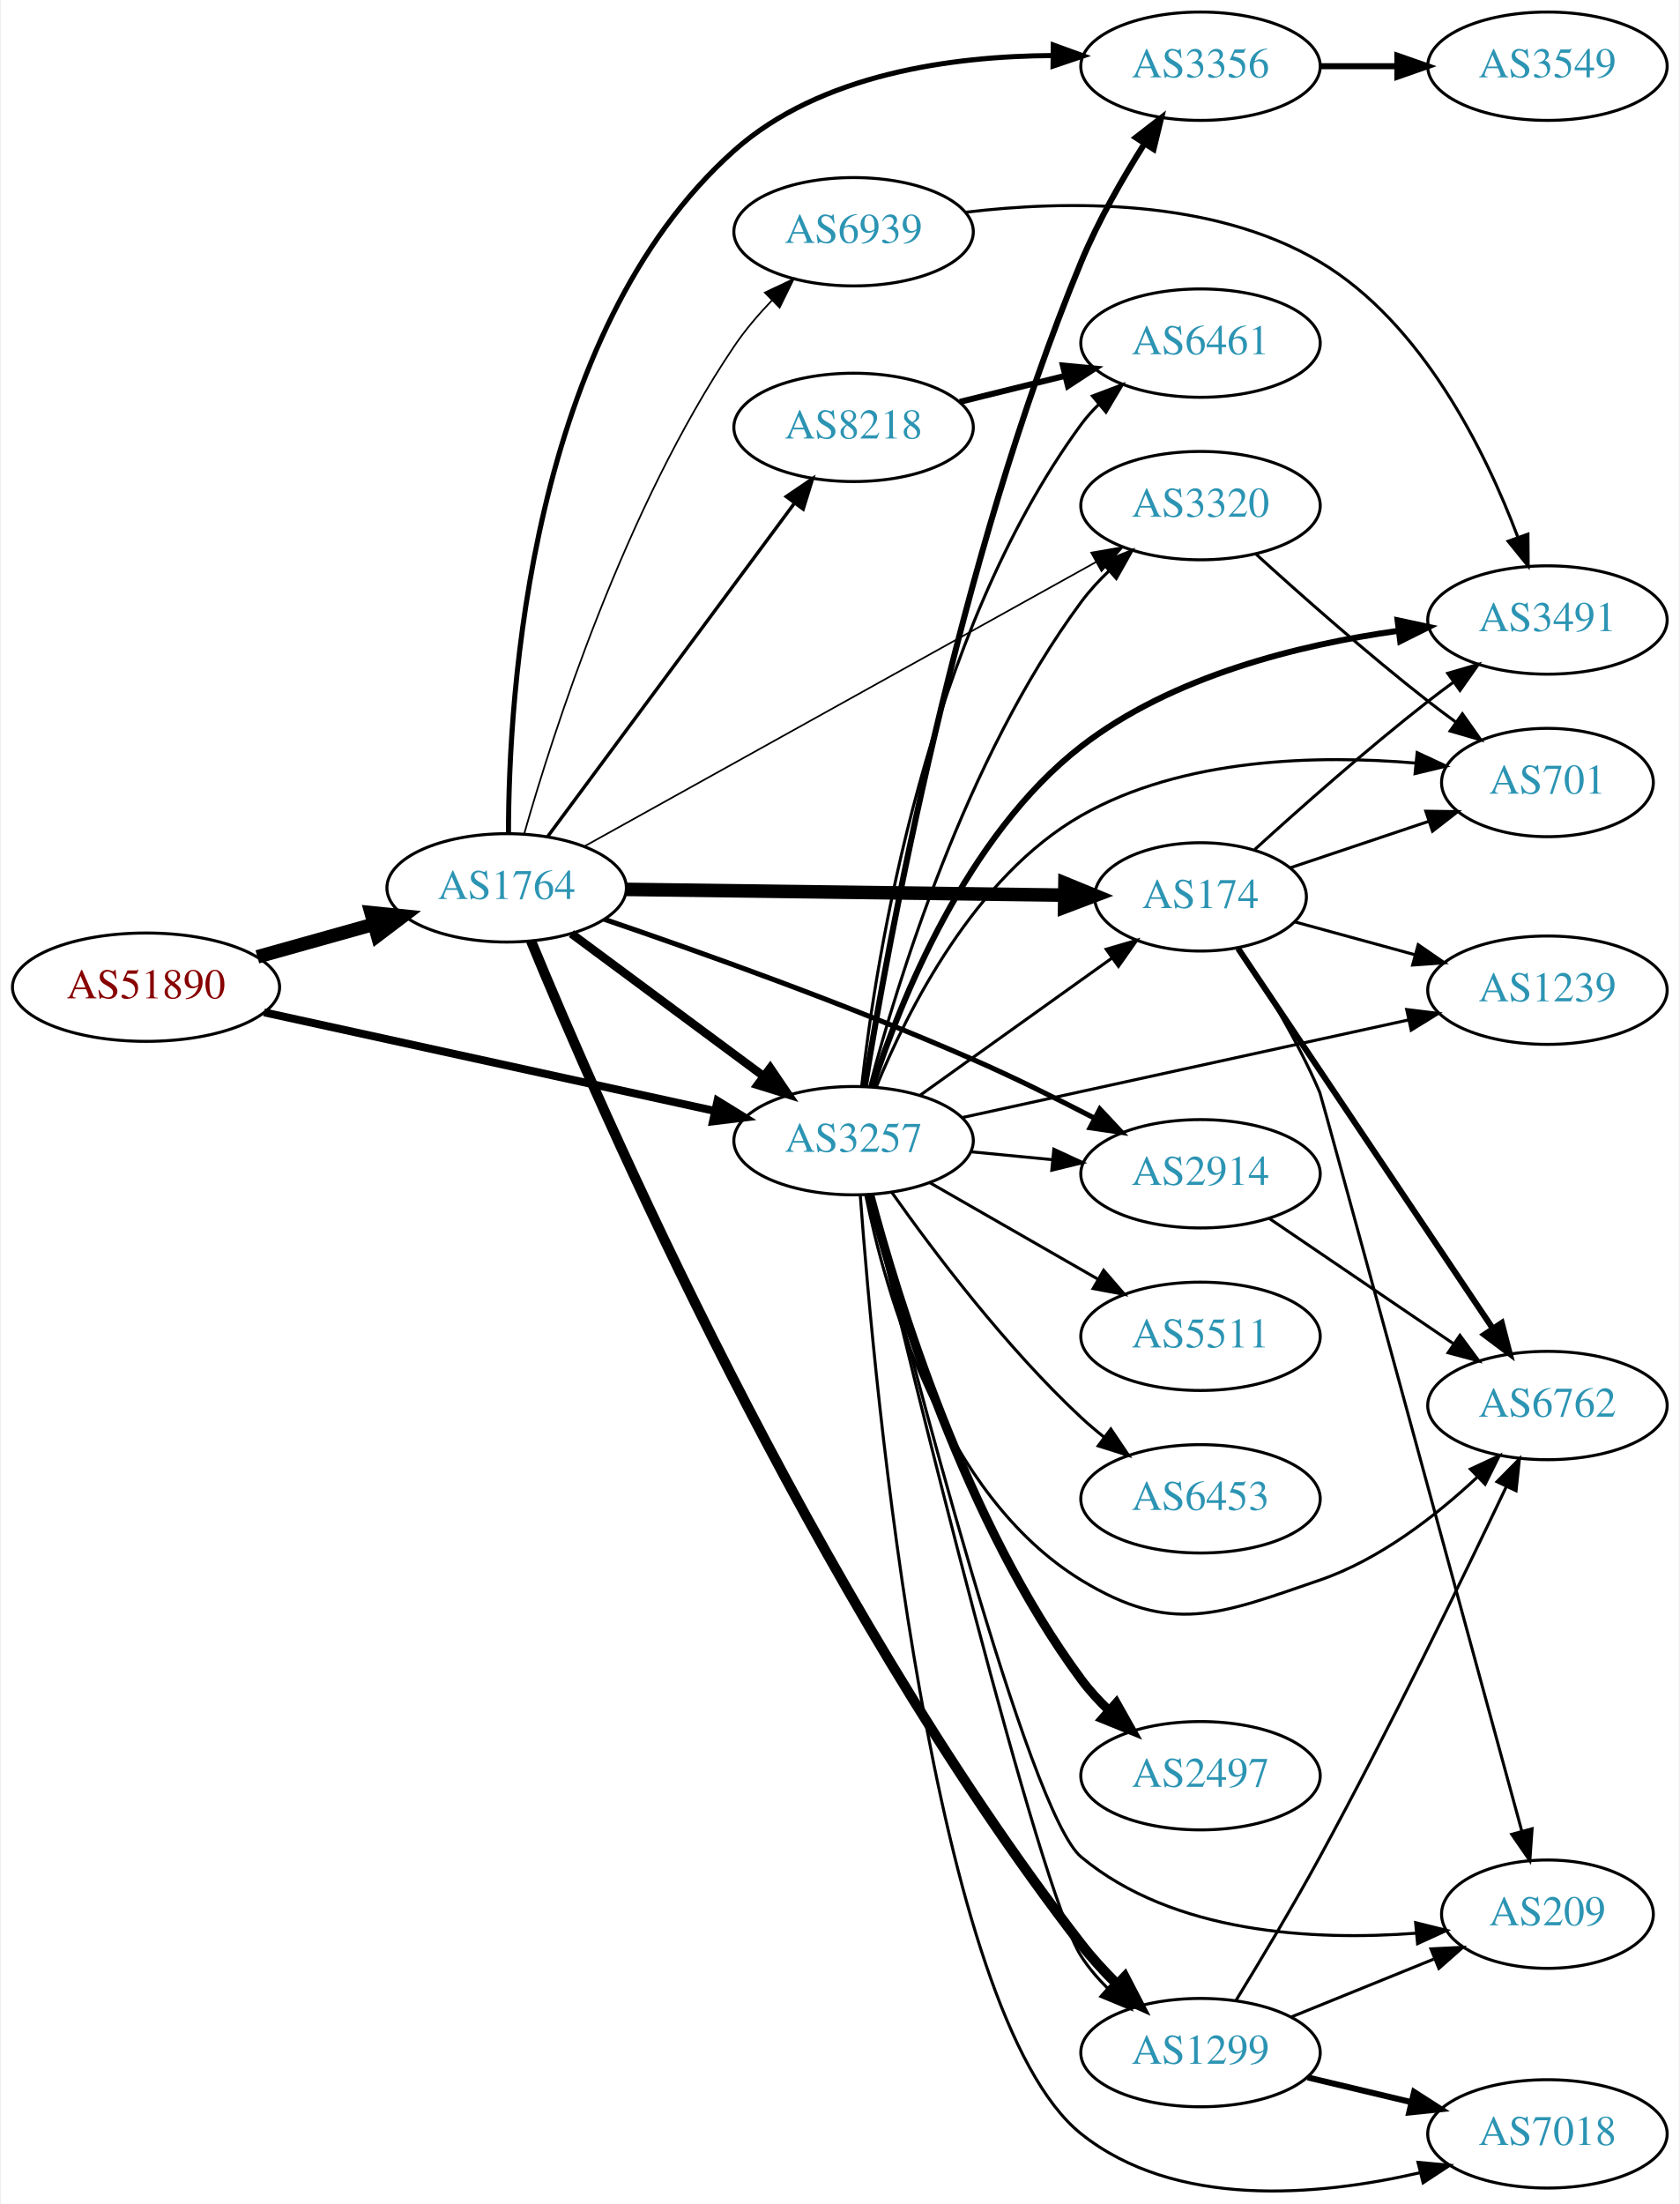
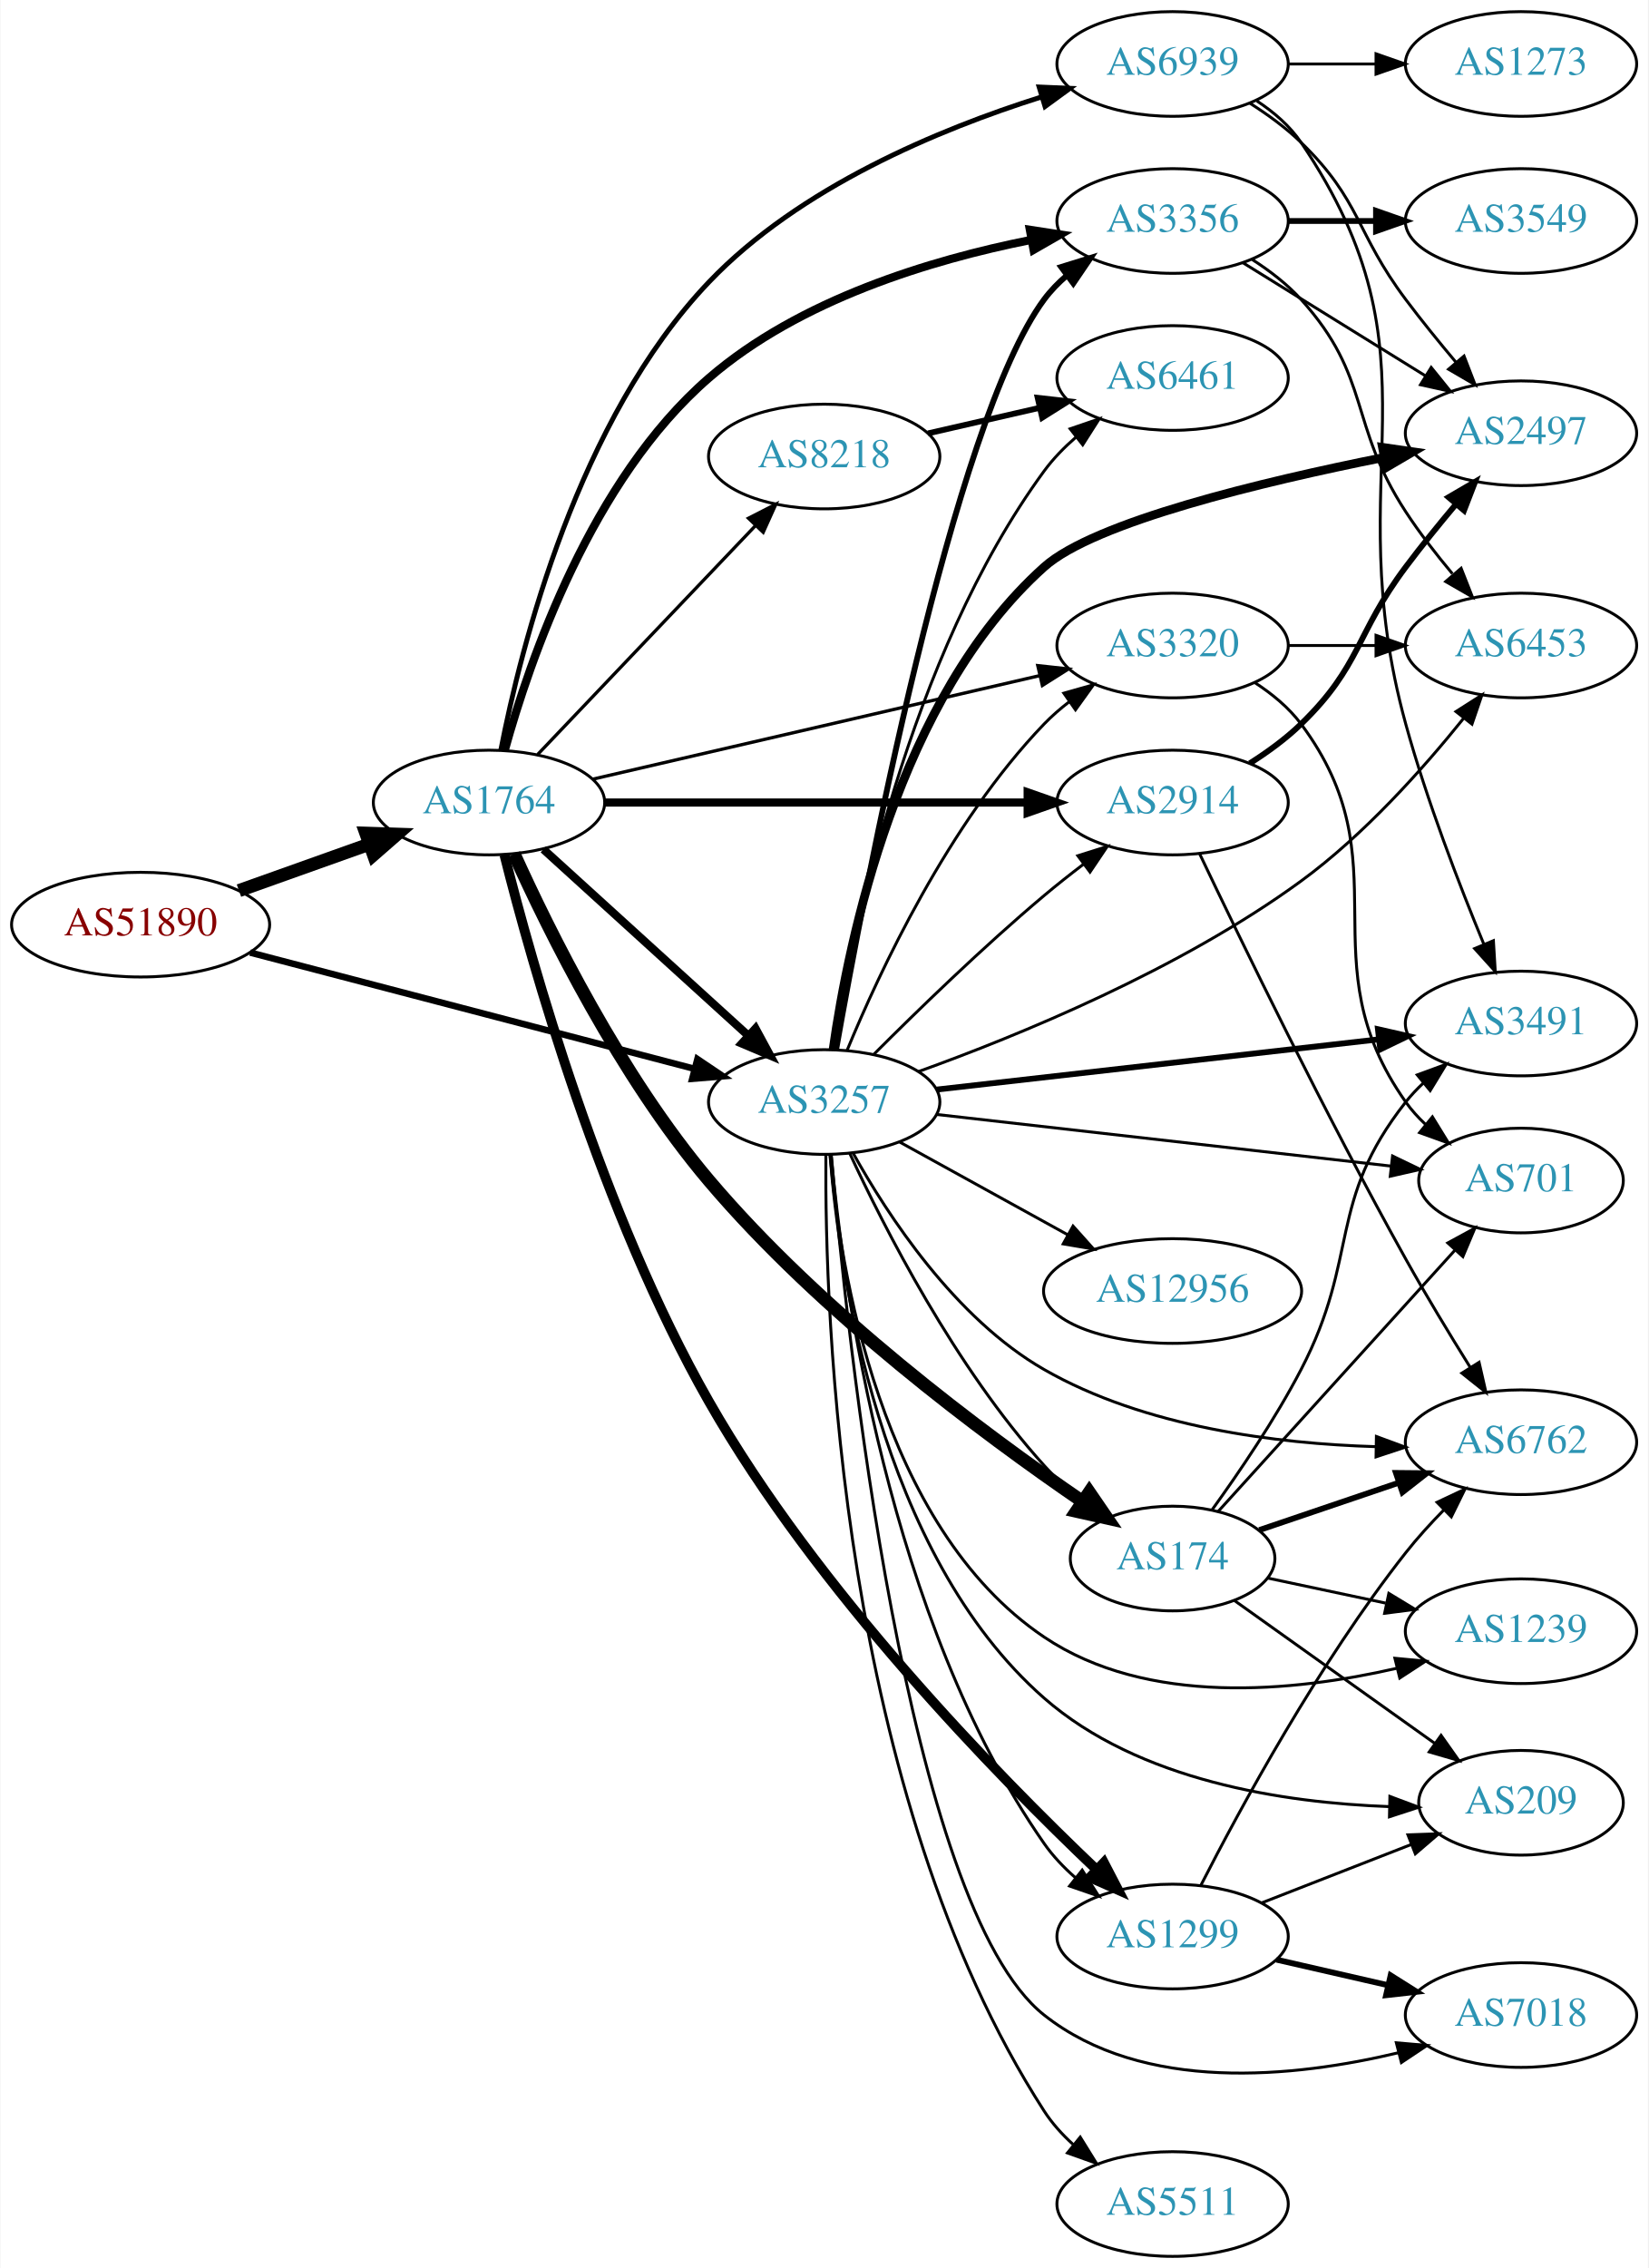
- <svg xmlns="http://www.w3.org/2000/svg" xmlns:xlink="http://www.w3.org/1999/xlink" width="558pt" height="732pt" viewBox="0.00 0.00 557.56 732.30">
-   <g id="graph0" class="graph" transform="scale(1 1) rotate(0) translate(4 728.301)">
-     <polygon fill="white" stroke="none" points="-4,4 -4,-728.301 553.564,-728.301 553.564,4 -4,4" />
+ <svg xmlns="http://www.w3.org/2000/svg" xmlns:xlink="http://www.w3.org/1999/xlink" width="567pt" height="780pt" viewBox="0.00 0.00 566.66 780.00">
+   <g id="graph0" class="graph" transform="scale(1 1) rotate(0) translate(4 776)">
+     <polygon fill="white" stroke="none" points="-4,4 -4,-776 562.663,-776 562.663,4 -4,4" />
    <g id="node1" class="node">
      <g id="a_node1">
        <a xlink:href="/asn/51890" xlink:title="AS51890 ~ Mayr-Melnhof Karton GmbH [AT]">
-           <ellipse fill="#ffffff" stroke="black" cx="44.196" cy="-400.301" rx="44.393" ry="18" />
-           <text text-anchor="middle" x="44.196" y="-396.601" font-family="Times,serif" font-size="14.00" fill="#880000">AS51890</text>
+           <ellipse fill="#ffffff" stroke="black" cx="44.196" cy="-458" rx="44.393" ry="18" />
+           <text text-anchor="middle" x="44.196" y="-454.3" font-family="Times,serif" font-size="14.00" fill="#880000">AS51890</text>
        </a>
      </g>
    </g>
    <g id="node2" class="node">
      <g id="a_node2">
        <a xlink:href="/asn/1764" xlink:title="AS1764 ~ NEXTLAYER-AS [AT]">
-           <ellipse fill="#ffffff" stroke="black" cx="164.039" cy="-433.301" rx="39.794" ry="18" />
-           <text text-anchor="middle" x="164.039" y="-429.601" font-family="Times,serif" font-size="14.00" fill="#2c94b3">AS1764</text>
+           <ellipse fill="#ffffff" stroke="black" cx="164.039" cy="-500" rx="39.794" ry="18" />
+           <text text-anchor="middle" x="164.039" y="-496.3" font-family="Times,serif" font-size="14.00" fill="#2c94b3">AS1764</text>
        </a>
      </g>
    </g>
    <g id="edge1" class="edge">
-       <path fill="none" stroke="black" stroke-width="4.5" d="M81.193,-410.382C93.37,-413.792 107.095,-417.635 119.776,-421.187" />
-       <polygon fill="black" stroke="black" stroke-width="4.5" points="118.982,-425.053 129.673,-423.958 121.106,-417.47 118.982,-425.053" />
+       <path fill="none" stroke="black" stroke-width="4.5" d="M78.022,-469.699C91.855,-474.63 108.093,-480.417 122.651,-485.606" />
+       <polygon fill="black" stroke="black" stroke-width="4.5" points="121.669,-489.436 132.411,-489.084 124.313,-482.018 121.669,-489.436" />
    </g>
    <g id="node3" class="node">
      <g id="a_node3">
        <a xlink:href="/asn/3257" xlink:title="AS3257 ~ GTT [DE]">
-           <ellipse fill="#ffffff" stroke="black" cx="279.332" cy="-349.301" rx="39.794" ry="18" />
-           <text text-anchor="middle" x="279.332" y="-345.601" font-family="Times,serif" font-size="14.00" fill="#2c94b3">AS3257</text>
+           <ellipse fill="#ffffff" stroke="black" cx="279.332" cy="-397" rx="39.794" ry="18" />
+           <text text-anchor="middle" x="279.332" y="-393.3" font-family="Times,serif" font-size="14.00" fill="#2c94b3">AS3257</text>
        </a>
      </g>
    </g>
    <g id="edge2" class="edge">
-       <path fill="none" stroke="black" stroke-width="2.638" d="M83.433,-391.937C124.453,-382.964 189.559,-368.721 233.097,-359.197" />
-       <polygon fill="black" stroke="black" stroke-width="2.638" points="234.108,-362.559 243.129,-357.002 232.612,-355.72 234.108,-362.559" />
-     </g>
-     <g id="edge7" class="edge">
-       <path fill="none" stroke="black" stroke-width="2.812" d="M185.555,-418.09C203.409,-404.852 229.482,-385.52 249.445,-370.719" />
-       <polygon fill="black" stroke="black" stroke-width="2.812" points="251.637,-373.451 257.585,-364.684 247.467,-367.828 251.637,-373.451" />
+       <path fill="none" stroke="black" stroke-width="2.25" d="M81.88,-448.402C123.279,-437.569 190.581,-419.96 234.658,-408.427" />
+       <polygon fill="black" stroke="black" stroke-width="2.25" points="235.723,-411.766 244.512,-405.849 233.951,-404.994 235.723,-411.766" />
+     </g>
+     <g id="edge8" class="edge">
+       <path fill="none" stroke="black" stroke-width="2.812" d="M182.741,-483.906C201.697,-466.672 231.93,-439.186 253.313,-419.745" />
+       <polygon fill="black" stroke="black" stroke-width="2.812" points="255.709,-422.297 260.754,-412.981 251,-417.118 255.709,-422.297" />
    </g>
    <g id="node4" class="node">
      <g id="a_node4">
-         <a xlink:href="/asn/2914" xlink:title="AS2914 ~ NTT America, Inc. [US]">
-           <ellipse fill="#ffffff" stroke="black" cx="394.625" cy="-338.301" rx="39.794" ry="18" />
-           <text text-anchor="middle" x="394.625" y="-334.601" font-family="Times,serif" font-size="14.00" fill="#2c94b3">AS2914</text>
+         <a xlink:href="/asn/1299" xlink:title="AS1299 ~ Telia Carrier [EU]">
+           <ellipse fill="#ffffff" stroke="black" cx="399.174" cy="-110" rx="39.794" ry="18" />
+           <text text-anchor="middle" x="399.174" y="-106.3" font-family="Times,serif" font-size="14.00" fill="#2c94b3">AS1299</text>
        </a>
      </g>
    </g>
    <g id="edge3" class="edge">
-       <path fill="none" stroke="black" stroke-width="1.688" d="M196.42,-422.882C227.829,-412.175 277.34,-394.535 318.978,-376.301 332.353,-370.445 346.719,-363.336 359.242,-356.859" />
-       <polygon fill="black" stroke="black" stroke-width="1.688" points="361.174,-359.799 368.411,-352.061 357.928,-353.596 361.174,-359.799" />
+       <path fill="none" stroke="black" stroke-width="3.375" d="M169.331,-482.03C178.615,-445.112 202.75,-358.766 239.685,-294 276.773,-228.967 338.663,-165.624 373.105,-132.917" />
+       <polygon fill="black" stroke="black" stroke-width="3.375" points="375.537,-135.434 380.426,-126.034 370.742,-130.334 375.537,-135.434" />
    </g>
    <g id="node5" class="node">
      <g id="a_node5">
-         <a xlink:href="/asn/3356" xlink:title="AS3356 ~ Level 3 Parent, LLC [US]">
-           <ellipse fill="#ffffff" stroke="black" cx="394.625" cy="-706.301" rx="39.794" ry="18" />
-           <text text-anchor="middle" x="394.625" y="-702.601" font-family="Times,serif" font-size="14.00" fill="#2c94b3">AS3356</text>
+         <a xlink:href="/asn/8218" xlink:title="AS8218 ~ legacy Neotelecoms [FR]">
+           <ellipse fill="#ffffff" stroke="black" cx="279.332" cy="-619" rx="39.794" ry="18" />
+           <text text-anchor="middle" x="279.332" y="-615.3" font-family="Times,serif" font-size="14.00" fill="#2c94b3">AS8218</text>
        </a>
      </g>
    </g>
    <g id="edge4" class="edge">
-       <path fill="none" stroke="black" stroke-width="1.688" d="M164.64,-451.381C164.693,-497.043 171.607,-617.685 239.685,-678.301 268.275,-703.758 312.036,-709.672 345.602,-709.846" />
-       <polygon fill="black" stroke="black" stroke-width="1.688" points="345.704,-713.345 355.664,-709.731 345.624,-706.346 345.704,-713.345" />
+       <path fill="none" stroke="black" stroke-width="1.125" d="M180.792,-516.546C200.238,-536.973 233.453,-571.86 255.645,-595.17" />
+       <polygon fill="black" stroke="black" stroke-width="1.125" points="253.282,-597.765 262.712,-602.594 258.352,-592.938 253.282,-597.765" />
    </g>
    <g id="node6" class="node">
      <g id="a_node6">
-         <a xlink:href="/asn/174" xlink:title="AS174 ~ Cogent Communications [US]">
-           <ellipse fill="#ffffff" stroke="black" cx="394.625" cy="-430.301" rx="35.194" ry="18" />
-           <text text-anchor="middle" x="394.625" y="-426.601" font-family="Times,serif" font-size="14.00" fill="#2c94b3">AS174</text>
+         <a xlink:href="/asn/2914" xlink:title="AS2914 ~ NTT America, Inc. [US]">
+           <ellipse fill="#ffffff" stroke="black" cx="399.174" cy="-500" rx="39.794" ry="18" />
+           <text text-anchor="middle" x="399.174" y="-496.3" font-family="Times,serif" font-size="14.00" fill="#2c94b3">AS2914</text>
        </a>
      </g>
    </g>
    <g id="edge5" class="edge">
-       <path fill="none" stroke="black" stroke-width="4.5" d="M203.815,-432.793C244.092,-432.264 307.015,-431.438 349.251,-430.884" />
-       <polygon fill="black" stroke="black" stroke-width="4.5" points="349.569,-434.818 359.517,-430.749 349.466,-426.943 349.569,-434.818" />
+       <path fill="none" stroke="black" stroke-width="2.812" d="M203.798,-500C243.714,-500 306.032,-500 349.304,-500" />
+       <polygon fill="black" stroke="black" stroke-width="2.812" points="349.322,-503.5 359.322,-500 349.322,-496.5 349.322,-503.5" />
    </g>
    <g id="node7" class="node">
      <g id="a_node7">
-         <a xlink:href="/asn/1299" xlink:title="AS1299 ~ Telia Carrier [EU]">
-           <ellipse fill="#ffffff" stroke="black" cx="394.625" cy="-46.301" rx="39.794" ry="18" />
-           <text text-anchor="middle" x="394.625" y="-42.602" font-family="Times,serif" font-size="14.00" fill="#2c94b3">AS1299</text>
+         <a xlink:href="/asn/3356" xlink:title="AS3356 ~ Level 3 Parent, LLC [US]">
+           <ellipse fill="#ffffff" stroke="black" cx="399.174" cy="-700" rx="39.794" ry="18" />
+           <text text-anchor="middle" x="399.174" y="-696.3" font-family="Times,serif" font-size="14.00" fill="#2c94b3">AS3356</text>
        </a>
      </g>
    </g>
    <g id="edge6" class="edge">
-       <path fill="none" stroke="black" stroke-width="3.375" d="M172.133,-415.678C194.16,-362.177 265.312,-198.211 354.978,-82.302 358.485,-77.769 362.583,-73.303 366.774,-69.143" />
-       <polygon fill="black" stroke="black" stroke-width="3.375" points="369.438,-71.441 374.312,-62.034 364.636,-66.348 369.438,-71.441" />
+       <path fill="none" stroke="black" stroke-width="2.812" d="M169.474,-518.019C177.926,-548.657 199.212,-610.981 239.685,-646 270.862,-672.976 316.14,-686.636 350.325,-693.455" />
+       <polygon fill="black" stroke="black" stroke-width="2.812" points="350.078,-696.969 360.55,-695.359 351.359,-690.087 350.078,-696.969" />
    </g>
    <g id="node8" class="node">
      <g id="a_node8">
-         <a xlink:href="/asn/8218" xlink:title="AS8218 ~ legacy Neotelecoms [FR]">
-           <ellipse fill="#ffffff" stroke="black" cx="279.332" cy="-586.301" rx="39.794" ry="18" />
-           <text text-anchor="middle" x="279.332" y="-582.601" font-family="Times,serif" font-size="14.00" fill="#2c94b3">AS8218</text>
-         </a>
-       </g>
-     </g>
-     <g id="edge8" class="edge">
-       <path fill="none" stroke="black" stroke-width="1.125" d="M177.596,-450.26C197.502,-477.142 236.416,-529.696 259.619,-561.031" />
-       <polygon fill="black" stroke="black" stroke-width="1.125" points="256.954,-563.313 265.718,-569.267 262.58,-559.148 256.954,-563.313" />
+         <a xlink:href="/asn/174" xlink:title="AS174 ~ Cogent Communications [US]">
+           <ellipse fill="#ffffff" stroke="black" cx="399.174" cy="-240" rx="35.194" ry="18" />
+           <text text-anchor="middle" x="399.174" y="-236.3" font-family="Times,serif" font-size="14.00" fill="#2c94b3">AS174</text>
+         </a>
+       </g>
+     </g>
+     <g id="edge7" class="edge">
+       <path fill="none" stroke="black" stroke-width="4.5" d="M172.668,-482.321C184.535,-456.052 209.247,-405.952 239.685,-370 278.103,-324.622 333.879,-283.105 367.993,-259.736" />
+       <polygon fill="black" stroke="black" stroke-width="4.5" points="370.518,-262.782 376.592,-253.916 366.104,-256.26 370.518,-262.782" />
    </g>
    <g id="node9" class="node">
      <g id="a_node9">
-         <a xlink:href="/asn/3320" xlink:title="AS3320 ~ DTAG [DE]">
-           <ellipse fill="#ffffff" stroke="black" cx="394.625" cy="-560.301" rx="39.794" ry="18" />
-           <text text-anchor="middle" x="394.625" y="-556.601" font-family="Times,serif" font-size="14.00" fill="#2c94b3">AS3320</text>
+         <a xlink:href="/asn/6939" xlink:title="AS6939 ~ Hurricane Electric LLC [US]">
+           <ellipse fill="#ffffff" stroke="black" cx="399.174" cy="-754" rx="39.794" ry="18" />
+           <text text-anchor="middle" x="399.174" y="-750.3" font-family="Times,serif" font-size="14.00" fill="#2c94b3">AS6939</text>
        </a>
      </g>
    </g>
    <g id="edge9" class="edge">
-       <path fill="none" stroke="black" stroke-width="0.562" d="M189.936,-447.134C231.159,-470.037 313.629,-515.857 359.99,-541.614" />
-       <polygon fill="black" stroke="black" stroke-width="0.562" points="358.316,-544.688 368.757,-546.486 361.716,-538.569 358.316,-544.688" />
+       <path fill="none" stroke="black" stroke-width="1.688" d="M168.118,-518.096C174.975,-553.313 194.592,-631.741 239.685,-679 270.765,-711.573 318.833,-731.542 353.887,-742.599" />
+       <polygon fill="black" stroke="black" stroke-width="1.688" points="353.273,-746.07 363.858,-745.616 355.3,-739.37 353.273,-746.07" />
    </g>
    <g id="node10" class="node">
      <g id="a_node10">
-         <a xlink:href="/asn/6939" xlink:title="AS6939 ~ Hurricane Electric LLC [US]">
-           <ellipse fill="#ffffff" stroke="black" cx="279.332" cy="-651.301" rx="39.794" ry="18" />
-           <text text-anchor="middle" x="279.332" y="-647.601" font-family="Times,serif" font-size="14.00" fill="#2c94b3">AS6939</text>
+         <a xlink:href="/asn/3320" xlink:title="AS3320 ~ DTAG [DE]">
+           <ellipse fill="#ffffff" stroke="black" cx="399.174" cy="-554" rx="39.794" ry="18" />
+           <text text-anchor="middle" x="399.174" y="-550.3" font-family="Times,serif" font-size="14.00" fill="#2c94b3">AS3320</text>
        </a>
      </g>
    </g>
    <g id="edge10" class="edge">
-       <path fill="none" stroke="black" stroke-width="0.562" d="M169.891,-451.33C179.534,-485.128 203.36,-559.454 239.685,-613.301 243.277,-618.625 247.7,-623.811 252.256,-628.555" />
-       <polygon fill="black" stroke="black" stroke-width="0.562" points="249.84,-631.087 259.425,-635.6 254.746,-626.095 249.84,-631.087" />
-     </g>
-     <g id="edge21" class="edge">
-       <path fill="none" stroke="black" d="M318.372,-345.608C327.059,-344.765 336.403,-343.857 345.452,-342.979" />
-       <polygon fill="black" stroke="black" points="345.877,-346.454 355.492,-342.004 345.201,-339.487 345.877,-346.454" />
-     </g>
-     <g id="edge15" class="edge">
-       <path fill="none" stroke="black" stroke-width="2" d="M283.089,-367.313C290.617,-413.959 313.765,-541.986 354.978,-641.301 360.577,-654.793 368.608,-668.834 375.901,-680.4" />
-       <polygon fill="black" stroke="black" stroke-width="2" points="373.155,-682.598 381.53,-689.086 379.029,-678.791 373.155,-682.598" />
-     </g>
-     <g id="edge24" class="edge">
-       <path fill="none" stroke="black" d="M301.376,-364.347C319.325,-377.18 345.294,-395.747 365.108,-409.913" />
-       <polygon fill="black" stroke="black" points="363.284,-412.912 373.455,-415.881 367.356,-407.218 363.284,-412.912" />
+       <path fill="none" stroke="black" stroke-width="1.125" d="M199.69,-508.026C240.61,-517.504 308.763,-533.29 353.585,-543.672" />
+       <polygon fill="black" stroke="black" stroke-width="1.125" points="352.801,-547.083 363.333,-545.93 354.381,-540.264 352.801,-547.083" />
+     </g>
+     <g id="edge38" class="edge">
+       <path fill="none" stroke="black" d="M281.687,-378.94C285.784,-334.715 301.28,-218.996 354.978,-142 357.971,-137.708 361.725,-133.762 365.763,-130.215" />
+       <polygon fill="black" stroke="black" points="368.076,-132.847 373.752,-123.901 363.736,-127.355 368.076,-132.847" />
+     </g>
+     <g id="edge34" class="edge">
+       <path fill="none" stroke="black" d="M296.398,-413.392C311.163,-428.184 333.894,-450.277 354.978,-468 359.265,-471.603 363.915,-475.275 368.523,-478.786" />
+       <polygon fill="black" stroke="black" points="366.577,-481.701 376.683,-484.881 370.766,-476.092 366.577,-481.701" />
    </g>
    <g id="edge25" class="edge">
-       <path fill="none" stroke="black" d="M284.651,-331.183C298.363,-274.053 340.835,-100.175 354.978,-78.302 357.439,-74.495 360.496,-70.915 363.805,-67.625" />
-       <polygon fill="black" stroke="black" points="366.193,-70.185 371.319,-60.913 361.53,-64.965 366.193,-70.185" />
-     </g>
-     <g id="edge27" class="edge">
-       <path fill="none" stroke="black" d="M284.714,-367.262C293.642,-401.243 316.419,-476.203 354.978,-528.301 357.674,-531.945 360.871,-535.429 364.254,-538.668" />
-       <polygon fill="black" stroke="black" points="362.012,-541.358 371.832,-545.335 366.636,-536.102 362.012,-541.358" />
+       <path fill="none" stroke="black" stroke-width="2" d="M283.411,-414.912C293.012,-469.194 323.634,-630.738 354.978,-673 357.217,-676.019 359.903,-678.78 362.826,-681.285" />
+       <polygon fill="black" stroke="black" stroke-width="2" points="360.854,-684.179 370.973,-687.32 365.021,-678.555 360.854,-684.179" />
+     </g>
+     <g id="edge32" class="edge">
+       <path fill="none" stroke="black" d="M288.088,-379.409C299.943,-353.824 324.442,-305.728 354.978,-272 358.815,-267.762 363.288,-263.721 367.874,-260.024" />
+       <polygon fill="black" stroke="black" points="370.273,-262.598 376.137,-253.774 366.05,-257.015 370.273,-262.598" />
+     </g>
+     <g id="edge36" class="edge">
+       <path fill="none" stroke="black" d="M287.2,-414.756C298.252,-441.572 322.117,-492.886 354.978,-527 357.586,-529.707 360.518,-532.259 363.595,-534.634" />
+       <polygon fill="black" stroke="black" points="361.757,-537.619 371.957,-540.487 365.772,-531.885 361.757,-537.619" />
+     </g>
+     <g id="node11" class="node">
+       <g id="a_node11">
+         <a xlink:href="/asn/6461" xlink:title="AS6461 ~ Zayo Bandwidth [US]">
+           <ellipse fill="#ffffff" stroke="black" cx="399.174" cy="-646" rx="39.794" ry="18" />
+           <text text-anchor="middle" x="399.174" y="-642.3" font-family="Times,serif" font-size="14.00" fill="#2c94b3">AS6461</text>
+         </a>
+       </g>
+     </g>
+     <g id="edge37" class="edge">
+       <path fill="none" stroke="black" d="M282.817,-414.971C289.008,-454.394 308.125,-550.043 354.978,-614 358.07,-618.221 361.88,-622.128 365.944,-625.656" />
+       <polygon fill="black" stroke="black" points="363.929,-628.524 373.952,-631.956 368.257,-623.022 363.929,-628.524" />
    </g>
    <g id="node12" class="node">
      <g id="a_node12">
        <a xlink:href="/asn/6762" xlink:title="AS6762 ~ TELECOM ITALIA SPARKLE S.p.A. [IT]">
-           <ellipse fill="#ffffff" stroke="black" cx="509.918" cy="-261.301" rx="39.794" ry="18" />
-           <text text-anchor="middle" x="509.918" y="-257.601" font-family="Times,serif" font-size="14.00" fill="#2c94b3">AS6762</text>
-         </a>
-       </g>
-     </g>
-     <g id="edge17" class="edge">
-       <path fill="none" stroke="black" d="M283.354,-331.333C289.873,-298.984 308.597,-231.68 354.978,-203.301 385.039,-184.909 400.934,-191.872 434.271,-203.301 454.127,-210.109 472.775,-224.591 486.465,-237.38" />
-       <polygon fill="black" stroke="black" points="484.319,-240.175 493.925,-244.644 489.202,-235.16 484.319,-240.175" />
+           <ellipse fill="#ffffff" stroke="black" cx="519.017" cy="-280" rx="39.794" ry="18" />
+           <text text-anchor="middle" x="519.017" y="-276.3" font-family="Times,serif" font-size="14.00" fill="#2c94b3">AS6762</text>
+         </a>
+       </g>
+     </g>
+     <g id="edge27" class="edge">
+       <path fill="none" stroke="black" d="M289.255,-379.469C301.141,-358.079 324.288,-322.599 354.978,-305 389.648,-285.119 434.972,-279.485 469.03,-278.472" />
+       <polygon fill="black" stroke="black" points="469.276,-281.969 479.214,-278.296 469.154,-274.97 469.276,-281.969" />
    </g>
    <g id="node13" class="node">
      <g id="a_node13">
        <a xlink:href="/asn/3491" xlink:title="AS3491 ~ PCCW Global, Inc. [US]">
-           <ellipse fill="#ffffff" stroke="black" cx="509.918" cy="-522.301" rx="39.794" ry="18" />
-           <text text-anchor="middle" x="509.918" y="-518.601" font-family="Times,serif" font-size="14.00" fill="#2c94b3">AS3491</text>
-         </a>
-       </g>
-     </g>
-     <g id="edge13" class="edge">
-       <path fill="none" stroke="black" stroke-width="2" d="M285.541,-367.094C294.769,-395.428 316.71,-450.626 354.978,-480.301 385.201,-503.739 427.597,-514.112 460.247,-518.696" />
-       <polygon fill="black" stroke="black" stroke-width="2" points="460.117,-522.207 470.477,-519.989 460.995,-515.262 460.117,-522.207" />
+           <ellipse fill="#ffffff" stroke="black" cx="519.017" cy="-424" rx="39.794" ry="18" />
+           <text text-anchor="middle" x="519.017" y="-420.3" font-family="Times,serif" font-size="14.00" fill="#2c94b3">AS3491</text>
+         </a>
+       </g>
+     </g>
+     <g id="edge23" class="edge">
+       <path fill="none" stroke="black" stroke-width="2" d="M317.994,-401.278C359.162,-405.955 425.226,-413.459 470.068,-418.553" />
+       <polygon fill="black" stroke="black" stroke-width="2" points="469.807,-422.046 480.138,-419.697 470.597,-415.091 469.807,-422.046" />
    </g>
    <g id="node14" class="node">
      <g id="a_node14">
-         <a xlink:href="/asn/2497" xlink:title="AS2497 ~ Internet Initiative Japan Inc. [JP]">
-           <ellipse fill="#ffffff" stroke="black" cx="394.625" cy="-138.301" rx="39.794" ry="18" />
-           <text text-anchor="middle" x="394.625" y="-134.601" font-family="Times,serif" font-size="14.00" fill="#2c94b3">AS2497</text>
-         </a>
-       </g>
-     </g>
-     <g id="edge14" class="edge">
-       <path fill="none" stroke="black" stroke-width="3" d="M284.714,-331.341C293.642,-297.36 316.419,-222.4 354.978,-170.301 357.674,-166.658 360.871,-163.174 364.254,-159.935" />
-       <polygon fill="black" stroke="black" stroke-width="3" points="366.636,-162.501 371.832,-153.268 362.012,-157.245 366.636,-162.501" />
+         <a xlink:href="/asn/1239" xlink:title="AS1239 ~ Sprint [US]">
+           <ellipse fill="#ffffff" stroke="black" cx="519.017" cy="-215" rx="39.794" ry="18" />
+           <text text-anchor="middle" x="519.017" y="-211.3" font-family="Times,serif" font-size="14.00" fill="#2c94b3">AS1239</text>
+         </a>
+       </g>
+     </g>
+     <g id="edge26" class="edge">
+       <path fill="none" stroke="black" d="M281.372,-378.817C284.671,-340.347 298.363,-251.128 354.978,-213 390.452,-189.109 440.842,-194.115 476.186,-202.23" />
+       <polygon fill="black" stroke="black" points="475.637,-205.7 486.184,-204.699 477.315,-198.904 475.637,-205.7" />
    </g>
    <g id="node15" class="node">
      <g id="a_node15">
-         <a xlink:href="/asn/6461" xlink:title="AS6461 ~ Zayo Bandwidth [US]">
-           <ellipse fill="#ffffff" stroke="black" cx="394.625" cy="-614.301" rx="39.794" ry="18" />
-           <text text-anchor="middle" x="394.625" y="-610.601" font-family="Times,serif" font-size="14.00" fill="#2c94b3">AS6461</text>
-         </a>
-       </g>
-     </g>
-     <g id="edge16" class="edge">
-       <path fill="none" stroke="black" d="M282.027,-367.499C286.77,-409.884 303.398,-516.921 354.978,-587.301 356.702,-589.653 358.694,-591.873 360.847,-593.953" />
-       <polygon fill="black" stroke="black" points="358.714,-596.732 368.628,-600.469 363.208,-591.365 358.714,-596.732" />
+         <a xlink:href="/asn/701" xlink:title="AS701 ~ UUNET [US]">
+           <ellipse fill="#ffffff" stroke="black" cx="519.017" cy="-370" rx="35.194" ry="18" />
+           <text text-anchor="middle" x="519.017" y="-366.3" font-family="Times,serif" font-size="14.00" fill="#2c94b3">AS701</text>
+         </a>
+       </g>
+     </g>
+     <g id="edge35" class="edge">
+       <path fill="none" stroke="black" d="M317.994,-392.722C360.498,-387.893 429.54,-380.051 474.364,-374.959" />
+       <polygon fill="black" stroke="black" points="474.833,-378.428 484.374,-373.822 474.043,-371.473 474.833,-378.428" />
    </g>
    <g id="node16" class="node">
      <g id="a_node16">
-         <a xlink:href="/asn/701" xlink:title="AS701 ~ UUNET [US]">
-           <ellipse fill="#ffffff" stroke="black" cx="509.918" cy="-468.301" rx="35.194" ry="18" />
-           <text text-anchor="middle" x="509.918" y="-464.601" font-family="Times,serif" font-size="14.00" fill="#2c94b3">AS701</text>
-         </a>
-       </g>
-     </g>
-     <g id="edge18" class="edge">
-       <path fill="none" stroke="black" d="M286.912,-367.247C297.168,-392.333 319.545,-437.076 354.978,-457.301 388.679,-476.538 433.517,-477.53 466.104,-474.763" />
-       <polygon fill="black" stroke="black" points="466.623,-478.229 476.225,-473.751 465.926,-471.264 466.623,-478.229" />
-     </g>
-     <g id="node17" class="node">
-       <g id="a_node17">
-         <a xlink:href="/asn/1239" xlink:title="AS1239 ~ Sprint [US]">
-           <ellipse fill="#ffffff" stroke="black" cx="509.918" cy="-399.301" rx="39.794" ry="18" />
-           <text text-anchor="middle" x="509.918" y="-395.601" font-family="Times,serif" font-size="14.00" fill="#2c94b3">AS1239</text>
-         </a>
-       </g>
-     </g>
-     <g id="edge19" class="edge">
-       <path fill="none" stroke="black" d="M315.547,-357.004C355.315,-365.703 420.134,-379.881 463.635,-389.396" />
-       <polygon fill="black" stroke="black" points="463.145,-392.872 473.662,-391.59 464.641,-386.034 463.145,-392.872" />
+         <a xlink:href="/asn/209" xlink:title="AS209 ~ CenturyLink Communications, LLC [US]">
+           <ellipse fill="#ffffff" stroke="black" cx="519.017" cy="-156" rx="35.194" ry="18" />
+           <text text-anchor="middle" x="519.017" y="-152.3" font-family="Times,serif" font-size="14.00" fill="#2c94b3">AS209</text>
+         </a>
+       </g>
+     </g>
+     <g id="edge28" class="edge">
+       <path fill="none" stroke="black" d="M281.329,-378.728C284.557,-338.477 298.142,-241.794 354.978,-192 387.523,-163.488 437.544,-155.986 473.597,-154.686" />
+       <polygon fill="black" stroke="black" points="473.912,-158.181 483.836,-154.469 473.764,-151.182 473.912,-158.181" />
    </g>
    <g id="node18" class="node">
      <g id="a_node18">
-         <a xlink:href="/asn/209" xlink:title="AS209 ~ CenturyLink Communications, LLC [US]">
-           <ellipse fill="#ffffff" stroke="black" cx="509.918" cy="-92.302" rx="35.194" ry="18" />
-           <text text-anchor="middle" x="509.918" y="-88.602" font-family="Times,serif" font-size="14.00" fill="#2c94b3">AS209</text>
-         </a>
-       </g>
-     </g>
-     <g id="edge20" class="edge">
-       <path fill="none" stroke="black" d="M284.814,-331.181C298.099,-278.125 337.431,-125.927 354.978,-111.301 385.628,-85.755 432.368,-83.416 466.305,-85.978" />
-       <polygon fill="black" stroke="black" points="466.114,-89.475 476.394,-86.91 466.758,-82.504 466.114,-89.475" />
+         <a xlink:href="/asn/6453" xlink:title="AS6453 ~ TATA COMMUNICATIONS (AMERICA) INC [US]">
+           <ellipse fill="#ffffff" stroke="black" cx="519.017" cy="-554" rx="39.794" ry="18" />
+           <text text-anchor="middle" x="519.017" y="-550.3" font-family="Times,serif" font-size="14.00" fill="#2c94b3">AS6453</text>
+         </a>
+       </g>
+     </g>
+     <g id="edge31" class="edge">
+       <path fill="none" stroke="black" d="M311.72,-407.456C346.065,-419.81 401.77,-442.592 443.37,-473 464.996,-488.808 485.305,-511.568 499.264,-528.939" />
+       <polygon fill="black" stroke="black" points="496.652,-531.281 505.584,-536.98 502.156,-526.955 496.652,-531.281" />
    </g>
    <g id="node19" class="node">
      <g id="a_node19">
-         <a xlink:href="/asn/5511" xlink:title="AS5511 ~ Orange S.A. [FR]">
-           <ellipse fill="#ffffff" stroke="black" cx="394.625" cy="-284.301" rx="39.794" ry="18" />
-           <text text-anchor="middle" x="394.625" y="-280.601" font-family="Times,serif" font-size="14.00" fill="#2c94b3">AS5511</text>
-         </a>
-       </g>
-     </g>
-     <g id="edge22" class="edge">
-       <path fill="none" stroke="black" d="M304.636,-335.357C320.914,-326.018 342.55,-313.605 360.412,-303.357" />
-       <polygon fill="black" stroke="black" points="362.429,-306.235 369.361,-298.223 358.945,-300.163 362.429,-306.235" />
+         <a xlink:href="/asn/2497" xlink:title="AS2497 ~ Internet Initiative Japan Inc. [JP]">
+           <ellipse fill="#ffffff" stroke="black" cx="519.017" cy="-627" rx="39.794" ry="18" />
+           <text text-anchor="middle" x="519.017" y="-623.3" font-family="Times,serif" font-size="14.00" fill="#2c94b3">AS2497</text>
+         </a>
+       </g>
+     </g>
+     <g id="edge24" class="edge">
+       <path fill="none" stroke="black" stroke-width="3" d="M282.415,-415.157C287.625,-452.017 304.637,-535.932 354.978,-581 372.235,-596.45 429.979,-610.302 471.854,-618.674" />
+       <polygon fill="black" stroke="black" stroke-width="3" points="471.371,-622.145 481.857,-620.63 472.715,-615.276 471.371,-622.145" />
    </g>
    <g id="node20" class="node">
      <g id="a_node20">
        <a xlink:href="/asn/7018" xlink:title="AS7018 ~ AT&amp;T Services, Inc. [US]">
-           <ellipse fill="#ffffff" stroke="black" cx="509.918" cy="-19.302" rx="39.794" ry="18" />
-           <text text-anchor="middle" x="509.918" y="-15.601" font-family="Times,serif" font-size="14.00" fill="#2c94b3">AS7018</text>
-         </a>
-       </g>
-     </g>
-     <g id="edge23" class="edge">
-       <path fill="none" stroke="black" d="M281.567,-330.991C286.261,-267.571 305.304,-58.994 354.978,-19.302 386.198,5.645 433.468,1.449 467.386,-6.356" />
-       <polygon fill="black" stroke="black" points="466.901,-9.843 477.451,-8.866 468.595,-3.051 466.901,-9.843" />
+           <ellipse fill="#ffffff" stroke="black" cx="519.017" cy="-83" rx="39.794" ry="18" />
+           <text text-anchor="middle" x="519.017" y="-79.3" font-family="Times,serif" font-size="14.00" fill="#2c94b3">AS7018</text>
+         </a>
+       </g>
+     </g>
+     <g id="edge33" class="edge">
+       <path fill="none" stroke="black" d="M281.788,-378.72C287.093,-317.351 307.606,-120.431 354.978,-83 389.083,-56.052 440.937,-61.434 476.975,-70.056" />
+       <polygon fill="black" stroke="black" points="476.136,-73.454 486.692,-72.549 477.876,-66.673 476.136,-73.454" />
    </g>
    <g id="node21" class="node">
      <g id="a_node21">
-         <a xlink:href="/asn/6453" xlink:title="AS6453 ~ TATA COMMUNICATIONS (AMERICA) INC [US]">
-           <ellipse fill="#ffffff" stroke="black" cx="394.625" cy="-230.301" rx="39.794" ry="18" />
-           <text text-anchor="middle" x="394.625" y="-226.601" font-family="Times,serif" font-size="14.00" fill="#2c94b3">AS6453</text>
-         </a>
-       </g>
-     </g>
-     <g id="edge26" class="edge">
-       <path fill="none" stroke="black" d="M292.007,-332.159C305.728,-312.723 329.833,-280.702 354.978,-257.301 357.375,-255.071 359.966,-252.879 362.632,-250.766" />
-       <polygon fill="black" stroke="black" points="364.819,-253.501 370.738,-244.714 360.631,-247.893 364.819,-253.501" />
+         <a xlink:href="/asn/12956" xlink:title="AS12956 ~ TELXIUS [ES]">
+           <ellipse fill="#ffffff" stroke="black" cx="399.174" cy="-332" rx="44.393" ry="18" />
+           <text text-anchor="middle" x="399.174" y="-328.3" font-family="Times,serif" font-size="14.00" fill="#2c94b3">AS12956</text>
+         </a>
+       </g>
+     </g>
+     <g id="edge29" class="edge">
+       <path fill="none" stroke="black" d="M305.323,-383.215C322.161,-373.928 344.606,-361.547 363.21,-351.285" />
+       <polygon fill="black" stroke="black" points="364.928,-354.335 371.994,-346.441 361.547,-348.206 364.928,-354.335" />
+     </g>
+     <g id="node22" class="node">
+       <g id="a_node22">
+         <a xlink:href="/asn/5511" xlink:title="AS5511 ~ Orange S.A. [FR]">
+           <ellipse fill="#ffffff" stroke="black" cx="399.174" cy="-18" rx="39.794" ry="18" />
+           <text text-anchor="middle" x="399.174" y="-14.3" font-family="Times,serif" font-size="14.00" fill="#2c94b3">AS5511</text>
+         </a>
+       </g>
+     </g>
+     <g id="edge30" class="edge">
+       <path fill="none" stroke="black" d="M279.91,-378.734C279.503,-324.15 284.536,-159.286 354.978,-50 357.68,-45.808 361.136,-41.972 364.914,-38.526" />
+       <polygon fill="black" stroke="black" points="367.401,-41.016 372.981,-32.01 363.002,-35.57 367.401,-41.016" />
+     </g>
+     <g id="edge20" class="edge">
+       <path fill="none" stroke="black" d="M408.877,-127.565C422.244,-153.748 449.441,-203.999 479.37,-242 483.344,-247.045 487.945,-252.101 492.558,-256.804" />
+       <polygon fill="black" stroke="black" points="490.141,-259.336 499.726,-263.85 495.048,-254.344 490.141,-259.336" />
+     </g>
+     <g id="edge22" class="edge">
+       <path fill="none" stroke="black" d="M429.911,-121.608C445.528,-127.704 464.805,-135.229 481.341,-141.684" />
+       <polygon fill="black" stroke="black" points="480.125,-144.966 490.713,-145.342 482.67,-138.445 480.125,-144.966" />
+     </g>
+     <g id="edge21" class="edge">
+       <path fill="none" stroke="black" stroke-width="2" d="M434.893,-102.045C446.893,-99.296 460.514,-96.175 473.207,-93.267" />
+       <polygon fill="black" stroke="black" stroke-width="2" points="474.173,-96.636 483.138,-90.991 472.609,-89.813 474.173,-96.636" />
+     </g>
+     <g id="edge11" class="edge">
+       <path fill="none" stroke="black" stroke-width="2" d="M315.051,-626.955C327.051,-629.704 340.672,-632.825 353.364,-635.733" />
+       <polygon fill="black" stroke="black" stroke-width="2" points="352.767,-639.187 363.296,-638.009 354.33,-632.364 352.767,-639.187" />
+     </g>
+     <g id="edge39" class="edge">
+       <path fill="none" stroke="black" d="M408.497,-482.328C422.439,-453 451.714,-392.593 479.37,-343 486.323,-330.532 494.532,-317.002 501.592,-305.688" />
+       <polygon fill="black" stroke="black" points="504.6,-307.48 506.962,-297.152 498.675,-303.753 504.6,-307.48" />
+     </g>
+     <g id="edge40" class="edge">
+       <path fill="none" stroke="black" stroke-width="2" d="M425.703,-513.462C431.866,-517.362 438.168,-521.948 443.37,-527 464.064,-547.094 462.067,-557.922 479.37,-581 484.767,-588.198 490.914,-595.767 496.693,-602.64" />
+       <polygon fill="black" stroke="black" stroke-width="2" points="494.092,-604.984 503.242,-610.325 499.42,-600.444 494.092,-604.984" />
+     </g>
+     <g id="node17" class="node">
+       <g id="a_node17">
+         <a xlink:href="/asn/3549" xlink:title="AS3549 ~ Level 3 Parent, LLC [US]">
+           <ellipse fill="#ffffff" stroke="black" cx="519.017" cy="-700" rx="39.794" ry="18" />
+           <text text-anchor="middle" x="519.017" y="-696.3" font-family="Times,serif" font-size="14.00" fill="#2c94b3">AS3549</text>
+         </a>
+       </g>
+     </g>
+     <g id="edge17" class="edge">
+       <path fill="none" stroke="black" stroke-width="2" d="M439.087,-700C448.64,-700 458.99,-700 468.952,-700" />
+       <polygon fill="black" stroke="black" stroke-width="2" points="469.145,-703.5 479.145,-700 469.145,-696.5 469.145,-703.5" />
+     </g>
+     <g id="edge18" class="edge">
+       <path fill="none" stroke="black" d="M426.623,-686.703C432.627,-682.852 438.625,-678.248 443.37,-673 467.633,-646.168 459.592,-630.29 479.37,-600 484.102,-592.754 489.826,-585.373 495.402,-578.706" />
+       <polygon fill="black" stroke="black" points="498.42,-580.565 502.3,-570.706 493.119,-575.993 498.42,-580.565" />
+     </g>
+     <g id="edge19" class="edge">
+       <path fill="none" stroke="black" d="M423.456,-685.578C441.372,-674.479 466.329,-659.019 486.105,-646.768" />
+       <polygon fill="black" stroke="black" points="488.125,-649.634 494.783,-641.392 484.439,-643.683 488.125,-649.634" />
    </g>
    <g id="edge12" class="edge">
-       <path fill="none" stroke="black" d="M417.469,-323.455C434.866,-311.631 459.413,-294.947 478.696,-281.842" />
-       <polygon fill="black" stroke="black" points="480.837,-284.618 487.141,-276.102 476.903,-278.829 480.837,-284.618" />
-     </g>
-     <g id="node11" class="node">
-       <g id="a_node11">
-         <a xlink:href="/asn/3549" xlink:title="AS3549 ~ Level 3 Parent, LLC [US]">
-           <ellipse fill="#ffffff" stroke="black" cx="509.918" cy="-706.301" rx="39.794" ry="18" />
-           <text text-anchor="middle" x="509.918" y="-702.601" font-family="Times,serif" font-size="14.00" fill="#2c94b3">AS3549</text>
-         </a>
-       </g>
-     </g>
-     <g id="edge11" class="edge">
-       <path fill="none" stroke="black" stroke-width="2" d="M434.297,-706.301C442.5,-706.301 451.264,-706.301 459.796,-706.301" />
-       <polygon fill="black" stroke="black" stroke-width="2" points="460.035,-709.802 470.035,-706.301 460.035,-702.802 460.035,-709.802" />
-     </g>
-     <g id="edge30" class="edge">
-       <path fill="none" stroke="black" stroke-width="2" d="M407.111,-413.167C427.044,-383.433 468.148,-322.118 491.572,-287.176" />
-       <polygon fill="black" stroke="black" stroke-width="2" points="494.739,-288.737 497.401,-278.481 488.925,-284.839 494.739,-288.737" />
-     </g>
-     <g id="edge31" class="edge">
-       <path fill="none" stroke="black" d="M412.676,-446.075C427.526,-459.584 449.822,-479.328 470.271,-495.301 472.998,-497.432 475.879,-499.595 478.788,-501.722" />
-       <polygon fill="black" stroke="black" points="476.786,-504.594 486.957,-507.563 480.858,-498.9 476.786,-504.594" />
-     </g>
-     <g id="edge32" class="edge">
-       <path fill="none" stroke="black" d="M424.506,-439.989C438.489,-444.679 455.469,-450.374 470.524,-455.424" />
-       <polygon fill="black" stroke="black" points="469.495,-458.77 480.089,-458.632 471.721,-452.133 469.495,-458.77" />
-     </g>
-     <g id="edge29" class="edge">
-       <path fill="none" stroke="black" d="M425.985,-421.994C438.207,-418.65 452.527,-414.732 465.795,-411.101" />
-       <polygon fill="black" stroke="black" points="466.963,-414.41 475.684,-408.395 465.115,-407.658 466.963,-414.41" />
-     </g>
-     <g id="edge33" class="edge">
-       <path fill="none" stroke="black" d="M407.454,-413.32C415.889,-400.583 426.983,-382.46 434.271,-365.301 434.888,-363.85 482.594,-188.892 501.408,-119.858" />
-       <polygon fill="black" stroke="black" points="504.815,-120.67 504.067,-110.102 498.061,-118.83 504.815,-120.67" />
-     </g>
-     <g id="edge35" class="edge">
-       <path fill="none" stroke="black" d="M406.482,-63.753C414.433,-76.724 425.348,-94.933 434.271,-111.301 457.386,-153.706 481.917,-204.201 496.304,-234.456" />
-       <polygon fill="black" stroke="black" points="493.159,-235.993 500.604,-243.532 499.485,-232.996 493.159,-235.993" />
-     </g>
-     <g id="edge36" class="edge">
-       <path fill="none" stroke="black" d="M424.8,-58.148C439.214,-64 456.758,-71.123 472.087,-77.347" />
-       <polygon fill="black" stroke="black" points="471.203,-80.766 481.786,-81.285 473.837,-74.28 471.203,-80.766" />
-     </g>
-     <g id="edge34" class="edge">
-       <path fill="none" stroke="black" stroke-width="2" d="M430.232,-38.054C441.103,-35.463 453.257,-32.566 464.7,-29.839" />
-       <polygon fill="black" stroke="black" stroke-width="2" points="465.606,-33.222 474.522,-27.499 463.983,-26.412 465.606,-33.222" />
-     </g>
-     <g id="edge28" class="edge">
-       <path fill="none" stroke="black" stroke-width="2" d="M314.631,-594.778C325.612,-597.492 337.927,-600.536 349.507,-603.398" />
-       <polygon fill="black" stroke="black" stroke-width="2" points="348.894,-606.852 359.442,-605.853 350.574,-600.056 348.894,-606.852" />
-     </g>
-     <g id="edge37" class="edge">
-       <path fill="none" stroke="black" d="M412.972,-544.259C427.821,-530.758 449.958,-511.169 470.271,-495.301 473.218,-493 476.344,-490.659 479.491,-488.368" />
-       <polygon fill="black" stroke="black" points="481.649,-491.128 487.763,-482.475 477.588,-485.426 481.649,-491.128" />
-     </g>
-     <g id="edge38" class="edge">
-       <path fill="none" stroke="black" d="M316.66,-657.788C349.705,-661.744 398.617,-662.563 434.271,-641.301 468.41,-620.943 489.336,-578.273 500.036,-549.953" />
-       <polygon fill="black" stroke="black" points="503.439,-550.83 503.521,-540.236 496.85,-548.467 503.439,-550.83" />
+       <path fill="none" stroke="black" stroke-width="2" d="M429.002,-249.785C443.447,-254.688 461.191,-260.711 477.026,-266.086" />
+       <polygon fill="black" stroke="black" stroke-width="2" points="475.998,-269.433 486.592,-269.333 478.248,-262.805 475.998,-269.433" />
+     </g>
+     <g id="edge13" class="edge">
+       <path fill="none" stroke="black" d="M412.766,-256.766C421.997,-269.544 434.427,-287.812 443.37,-305 463.637,-343.951 452.208,-362.502 479.37,-397 481.174,-399.291 483.224,-401.467 485.417,-403.516" />
+       <polygon fill="black" stroke="black" points="483.326,-406.328 493.273,-409.975 487.771,-400.92 483.326,-406.328" />
+     </g>
+     <g id="edge14" class="edge">
+       <path fill="none" stroke="black" d="M431.754,-233.3C444.249,-230.65 458.853,-227.551 472.454,-224.666" />
+       <polygon fill="black" stroke="black" points="473.552,-228.011 482.608,-222.512 472.099,-221.164 473.552,-228.011" />
+     </g>
+     <g id="edge15" class="edge">
+       <path fill="none" stroke="black" d="M414.861,-256.202C435.325,-278.778 472.567,-319.862 496.261,-345.999" />
+       <polygon fill="black" stroke="black" points="493.836,-348.536 503.145,-353.594 499.022,-343.834 493.836,-348.536" />
+     </g>
+     <g id="edge16" class="edge">
+       <path fill="none" stroke="black" d="M420.432,-225.56C439.403,-212.037 467.947,-191.69 489.27,-176.491" />
+       <polygon fill="black" stroke="black" points="491.517,-179.187 497.629,-170.533 487.454,-173.487 491.517,-179.187" />
+     </g>
+     <g id="edge43" class="edge">
+       <path fill="none" stroke="black" d="M428.175,-741.277C433.982,-737.45 439.503,-732.712 443.37,-727 494.003,-652.21 455.408,-614.081 479.37,-527 486.599,-500.73 497.772,-471.754 506.249,-451.245" />
+       <polygon fill="black" stroke="black" points="509.525,-452.481 510.164,-441.906 503.07,-449.775 509.525,-452.481" />
+     </g>
+     <g id="edge42" class="edge">
+       <path fill="none" stroke="black" d="M425.703,-740.538C431.866,-736.638 438.168,-732.052 443.37,-727 464.064,-706.906 462.067,-696.078 479.37,-673 484.767,-665.802 490.914,-658.233 496.693,-651.36" />
+       <polygon fill="black" stroke="black" points="499.42,-653.556 503.242,-643.675 494.092,-649.016 499.42,-653.556" />
+     </g>
+     <g id="node23" class="node">
+       <g id="a_node23">
+         <a xlink:href="/asn/1273" xlink:title="AS1273 ~ Vodafone Group PLC [EU]">
+           <ellipse fill="#ffffff" stroke="black" cx="519.017" cy="-754" rx="39.794" ry="18" />
+           <text text-anchor="middle" x="519.017" y="-750.3" font-family="Times,serif" font-size="14.00" fill="#2c94b3">AS1273</text>
+         </a>
+       </g>
+     </g>
+     <g id="edge41" class="edge">
+       <path fill="none" stroke="black" d="M439.087,-754C448.64,-754 458.99,-754 468.952,-754" />
+       <polygon fill="black" stroke="black" points="469.145,-757.5 479.145,-754 469.145,-750.5 469.145,-757.5" />
+     </g>
+     <g id="edge44" class="edge">
+       <path fill="none" stroke="black" d="M427.351,-541.302C433.333,-537.433 439.139,-532.67 443.37,-527 479.229,-478.954 444.752,-445.948 479.37,-397 481.308,-394.26 483.616,-391.705 486.127,-389.347" />
+       <polygon fill="black" stroke="black" points="488.543,-391.893 494.096,-382.87 484.129,-386.461 488.543,-391.893" />
+     </g>
+     <g id="edge45" class="edge">
+       <path fill="none" stroke="black" d="M439.087,-554C448.64,-554 458.99,-554 468.952,-554" />
+       <polygon fill="black" stroke="black" points="469.145,-557.5 479.145,-554 469.145,-550.5 469.145,-557.5" />
    </g>
  </g>
</svg>
